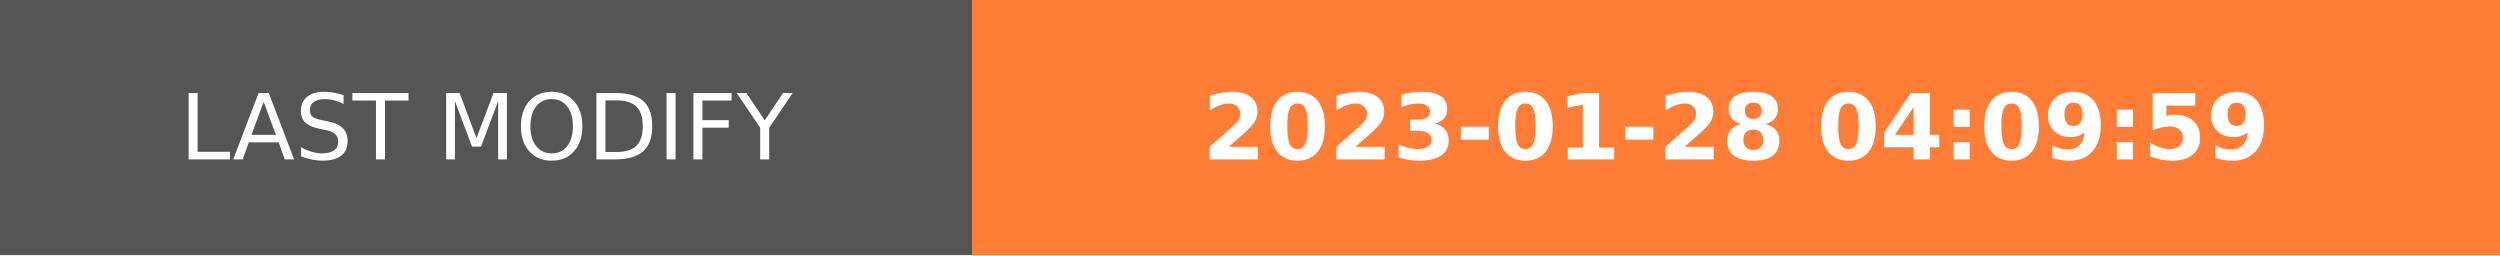
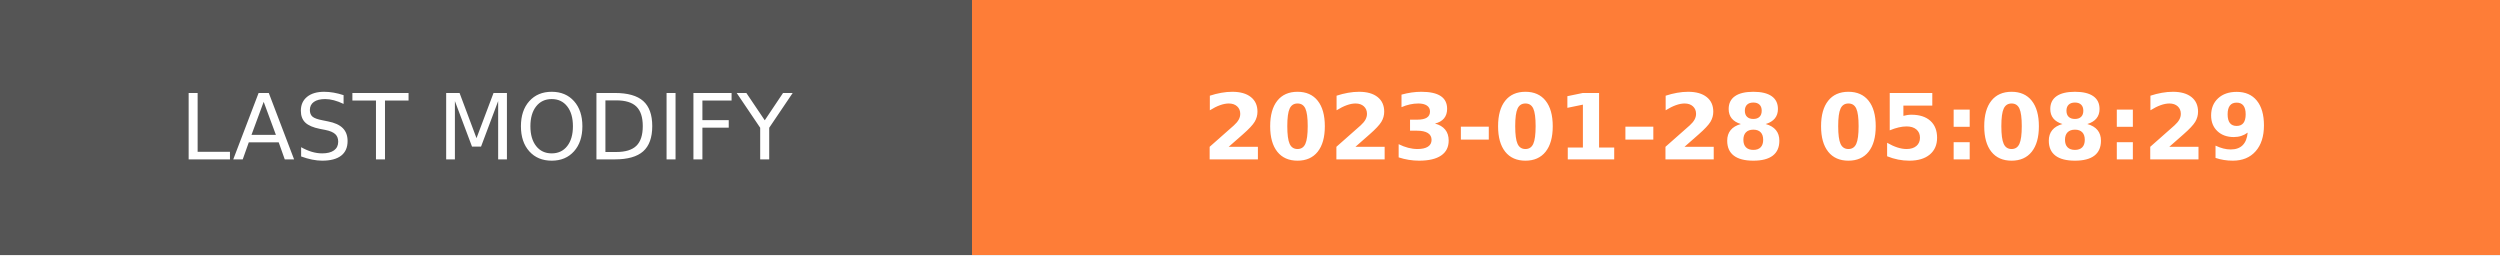
- <svg xmlns="http://www.w3.org/2000/svg" width="274.5" height="28" role="img" aria-label="LAST MODIFY: 2023-01-28 04:09:59">
+ <svg xmlns="http://www.w3.org/2000/svg" width="274.5" height="28" role="img" aria-label="LAST MODIFY: 2023-01-28 05:08:29">
  <g shape-rendering="crispEdges">
    <rect width="106.75" height="28" fill="#555" />
    <rect x="106.75" width="167.75" height="28" fill="#fe7d37" />
  </g>
  <g fill="#fff" text-anchor="middle" font-family="Verdana,Geneva,DejaVu Sans,sans-serif" text-rendering="geometricPrecision" font-size="100">
    <text transform="scale(.1)" x="533.75" y="175" textLength="827.5" fill="#fff">LAST MODIFY</text>
-     <text transform="scale(.1)" x="1906.25" y="175" textLength="1437.5" fill="#fff" font-weight="bold">2023-01-28 04:09:59</text>
+     <text transform="scale(.1)" x="1906.25" y="175" textLength="1437.5" fill="#fff" font-weight="bold">2023-01-28 05:08:29</text>
  </g>
</svg>
